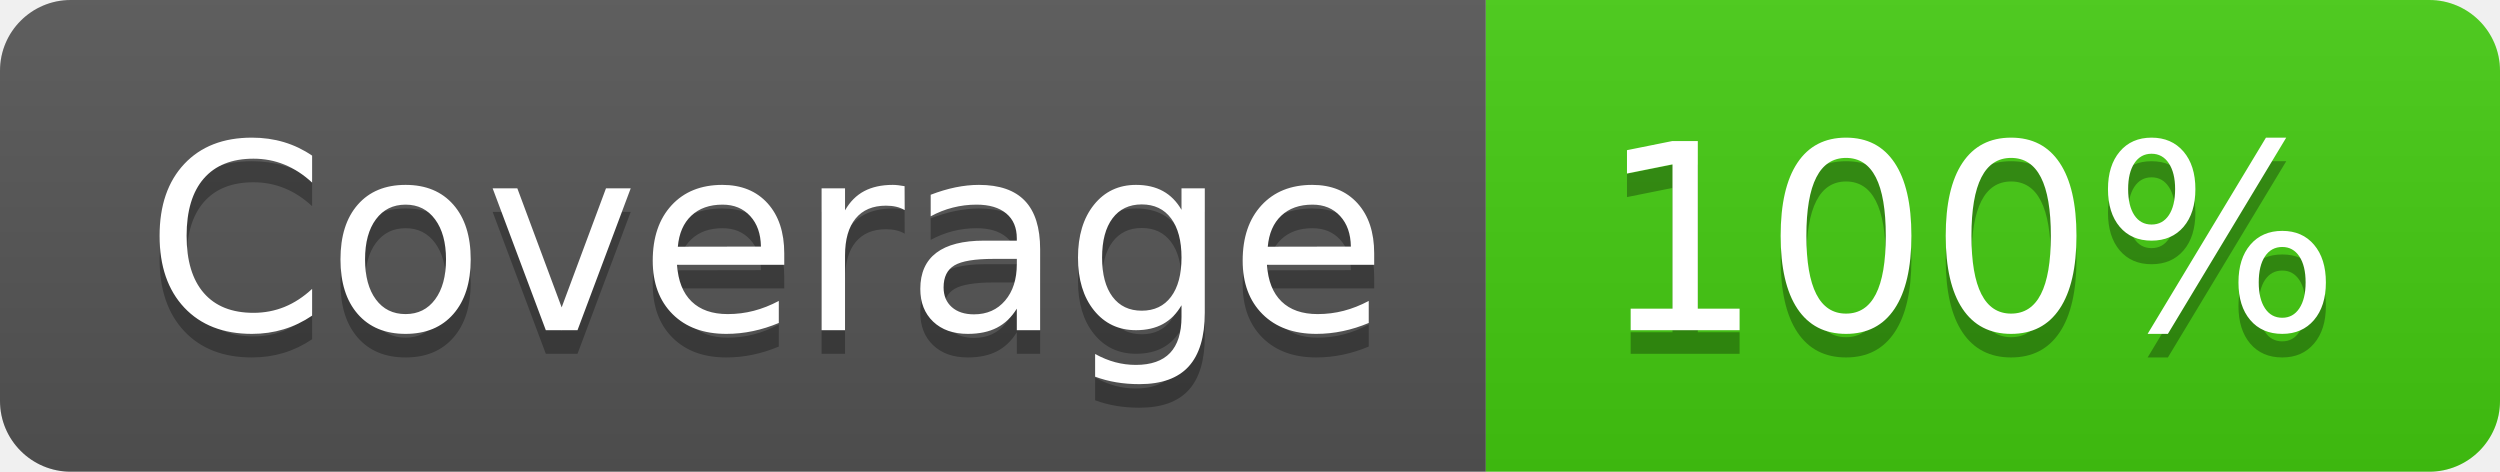
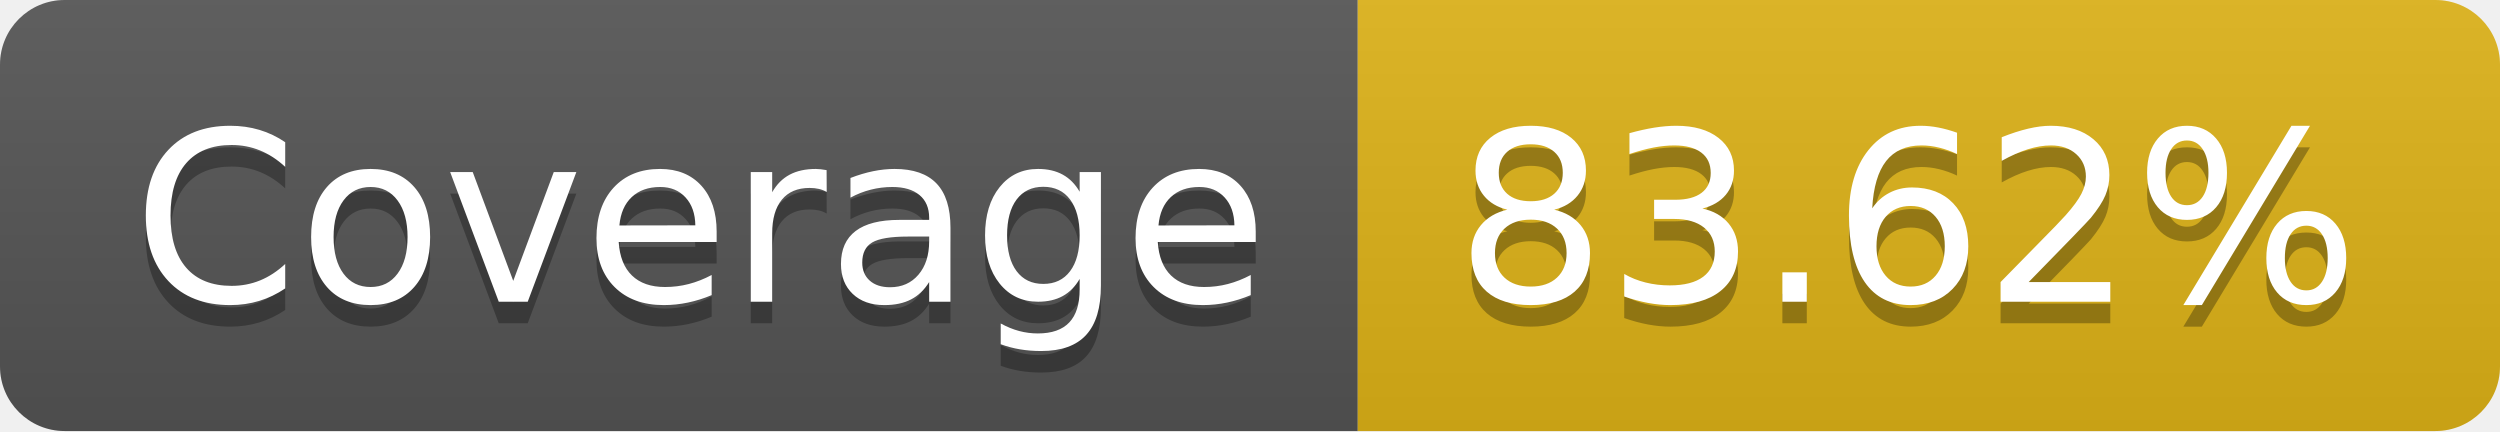
- <svg xmlns="http://www.w3.org/2000/svg" width="106" height="20" role="img" aria-label="Coverage: 100%">
+ <svg xmlns="http://www.w3.org/2000/svg" width="116" height="20" role="img" aria-label="Coverage: 83.62%">
  <linearGradient id="s" x2="0" y2="100%">
    <stop offset="0" stop-color="#bbb" stop-opacity=".1" />
    <stop offset="1" stop-opacity=".1" />
  </linearGradient>
  <clipPath id="r">
-     <rect width="106" height="20" rx="3" fill="#fff" />
+     <rect width="116" height="20" rx="3" fill="#fff" />
  </clipPath>
  <g clip-path="url(#r)">
    <rect width="63" height="20" fill="#555" />
-     <rect x="63" width="43" height="20" fill="#4c1" />
-     <rect width="106" height="20" fill="url(#s)" />
+     <rect x="63" width="53" height="20" fill="#dfb317" />
+     <rect width="116" height="20" fill="url(#s)" />
  </g>
  <g fill="#fff" text-anchor="middle" font-family="Verdana,Geneva,DejaVu Sans,sans-serif" text-rendering="geometricPrecision" font-size="110">
    <text aria-hidden="true" x="325" y="150" fill="#010101" fill-opacity=".3" transform="scale(.1)" textLength="530">Coverage</text>
    <text x="325" y="140" transform="scale(.1)" fill="#fff" textLength="530">Coverage</text>
-     <text aria-hidden="true" x="835" y="150" fill="#010101" fill-opacity=".3" transform="scale(.1)" textLength="330">100%</text>
-     <text x="835" y="140" transform="scale(.1)" fill="#fff" textLength="330">100%</text>
+     <text aria-hidden="true" x="885" y="150" fill="#010101" fill-opacity=".3" transform="scale(.1)" textLength="430">83.62%</text>
+     <text x="885" y="140" transform="scale(.1)" fill="#fff" textLength="430">83.62%</text>
  </g>
</svg>
